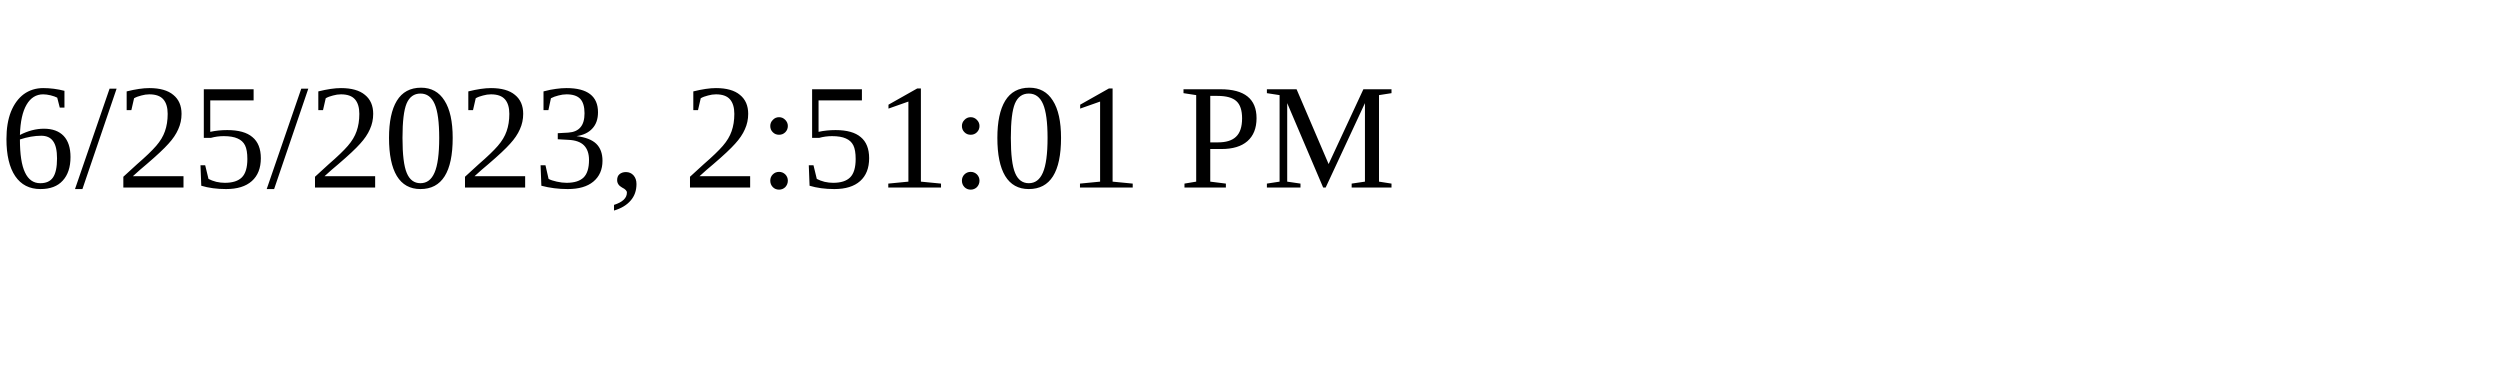
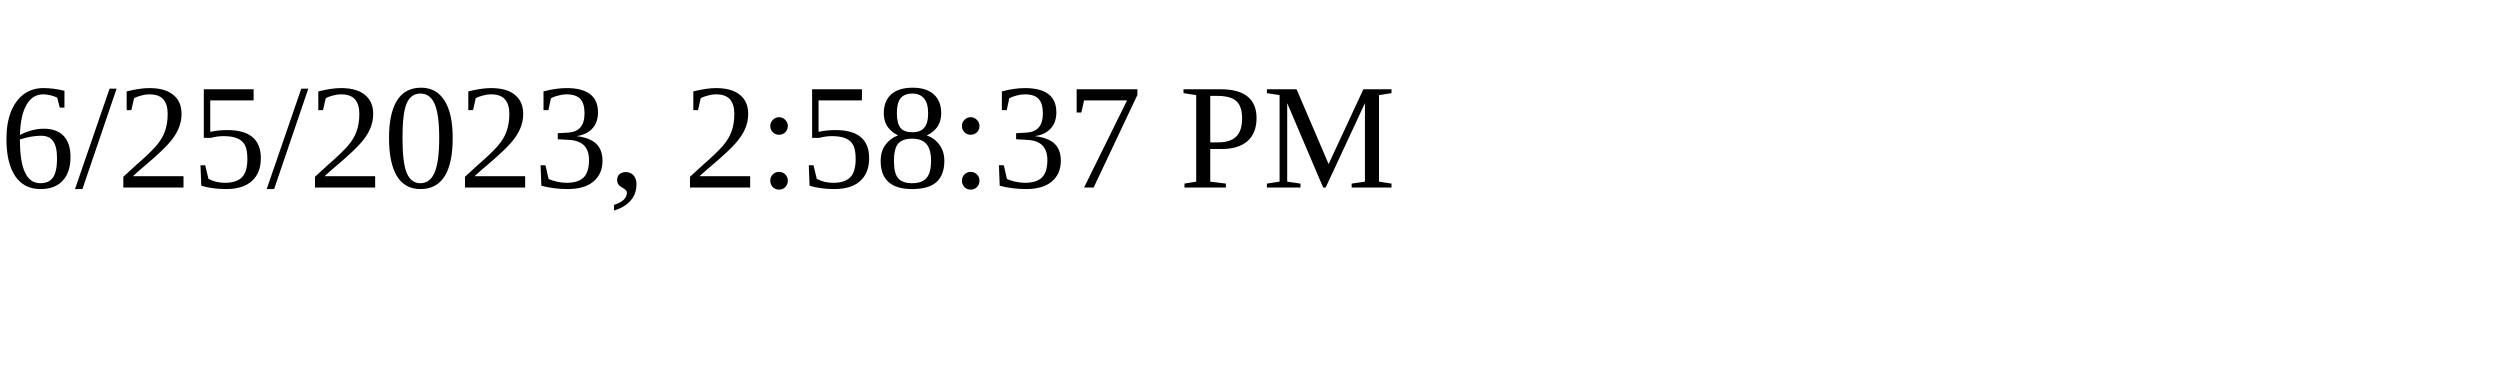
<svg xmlns="http://www.w3.org/2000/svg" height="30" width="200">
-   <text x="0" y="15">6/25/2023, 2:51:01 PM</text>
+   <text x="0" y="15">6/25/2023, 2:58:37 PM</text>
</svg>
